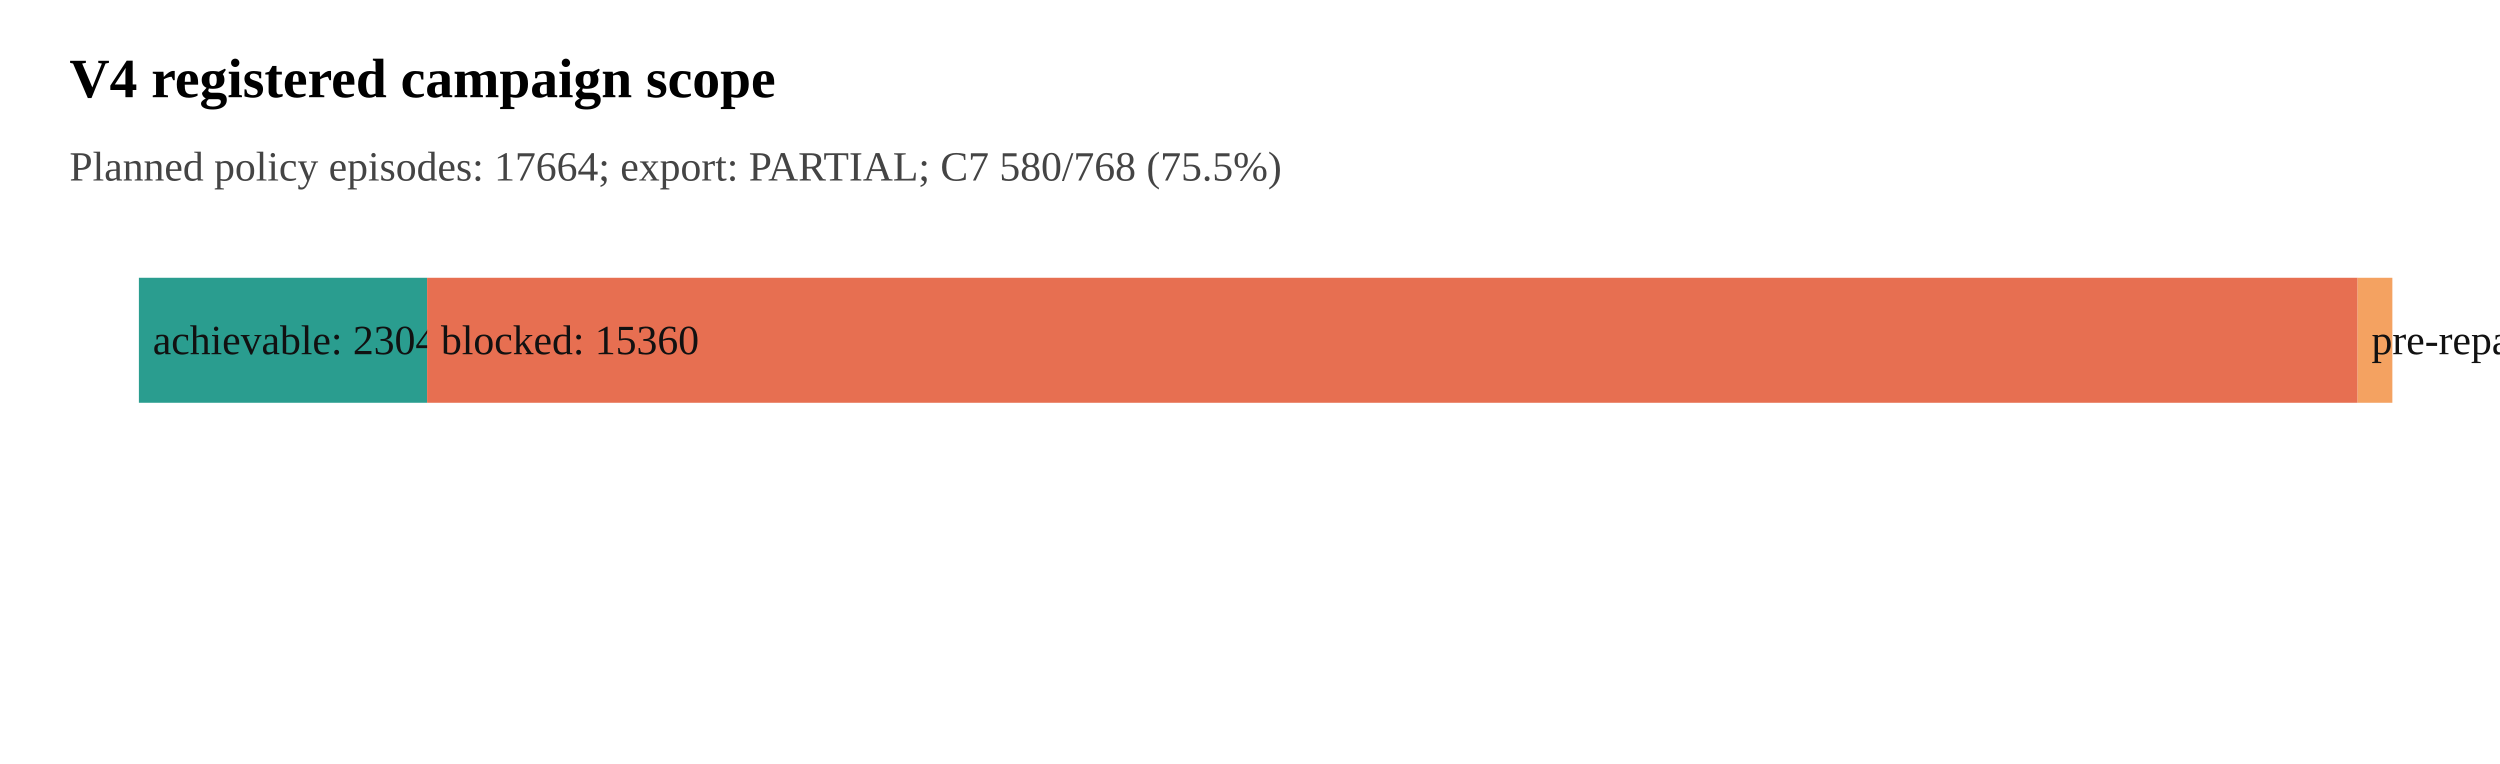
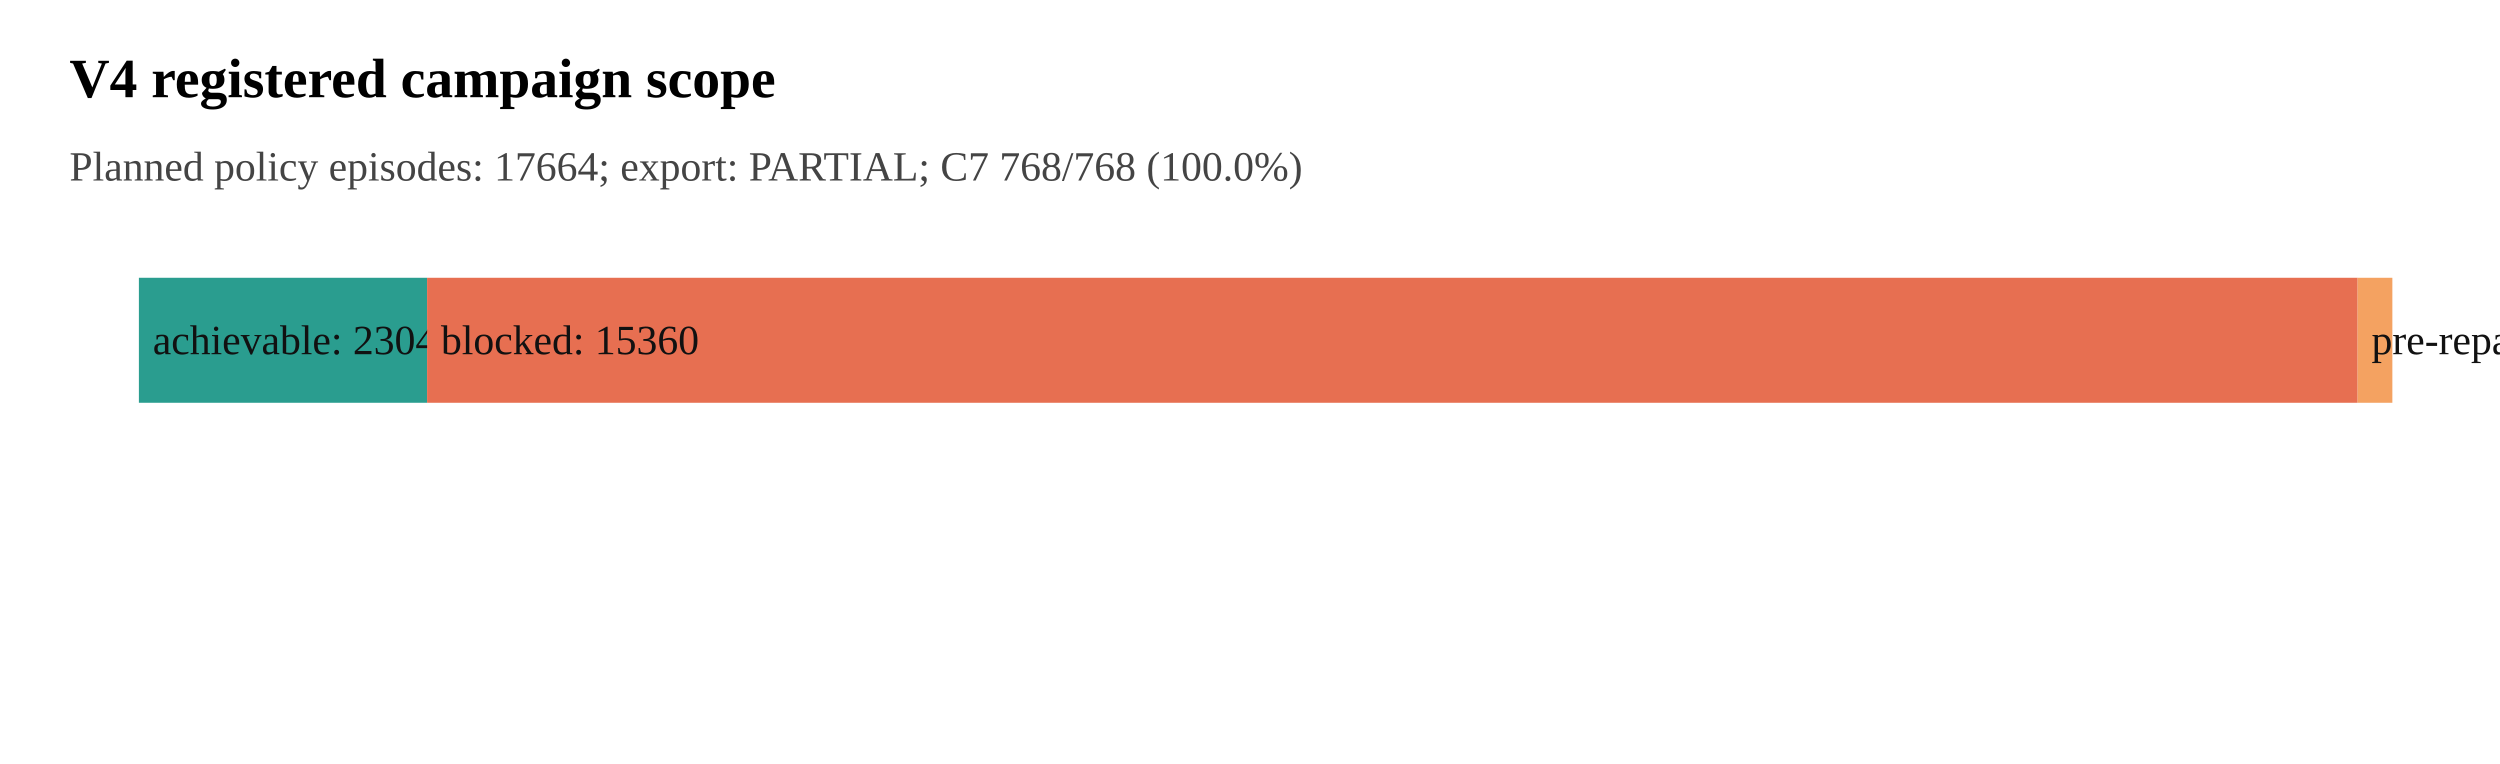
<svg xmlns="http://www.w3.org/2000/svg" width="720" height="220" viewBox="0 0 720 220">
  <text x="20" y="28" font-size="16" font-weight="600">V4 registered campaign scope</text>
-   <text x="20" y="52" font-size="12" fill="#444">Planned policy episodes: 17664; export: PARTIAL; C7 580/768 (75.5%)</text>
+   <text x="20" y="52" font-size="12" fill="#444">Planned policy episodes: 17664; export: PARTIAL; C7 768/768 (100.0%)</text>
  <rect x="40" y="80" width="83" height="36" fill="#2a9d8f" />
  <text x="44" y="102" font-size="12" fill="#111">achievable: 2304</text>
  <rect x="123" y="80" width="556" height="36" fill="#e76f51" />
  <text x="127" y="102" font-size="12" fill="#111">blocked: 15360</text>
  <rect x="679" y="80" width="10" height="36" fill="#f4a261" />
  <text x="683" y="102" font-size="12" fill="#111">pre-repair excluded (C7): 279</text>
</svg>
